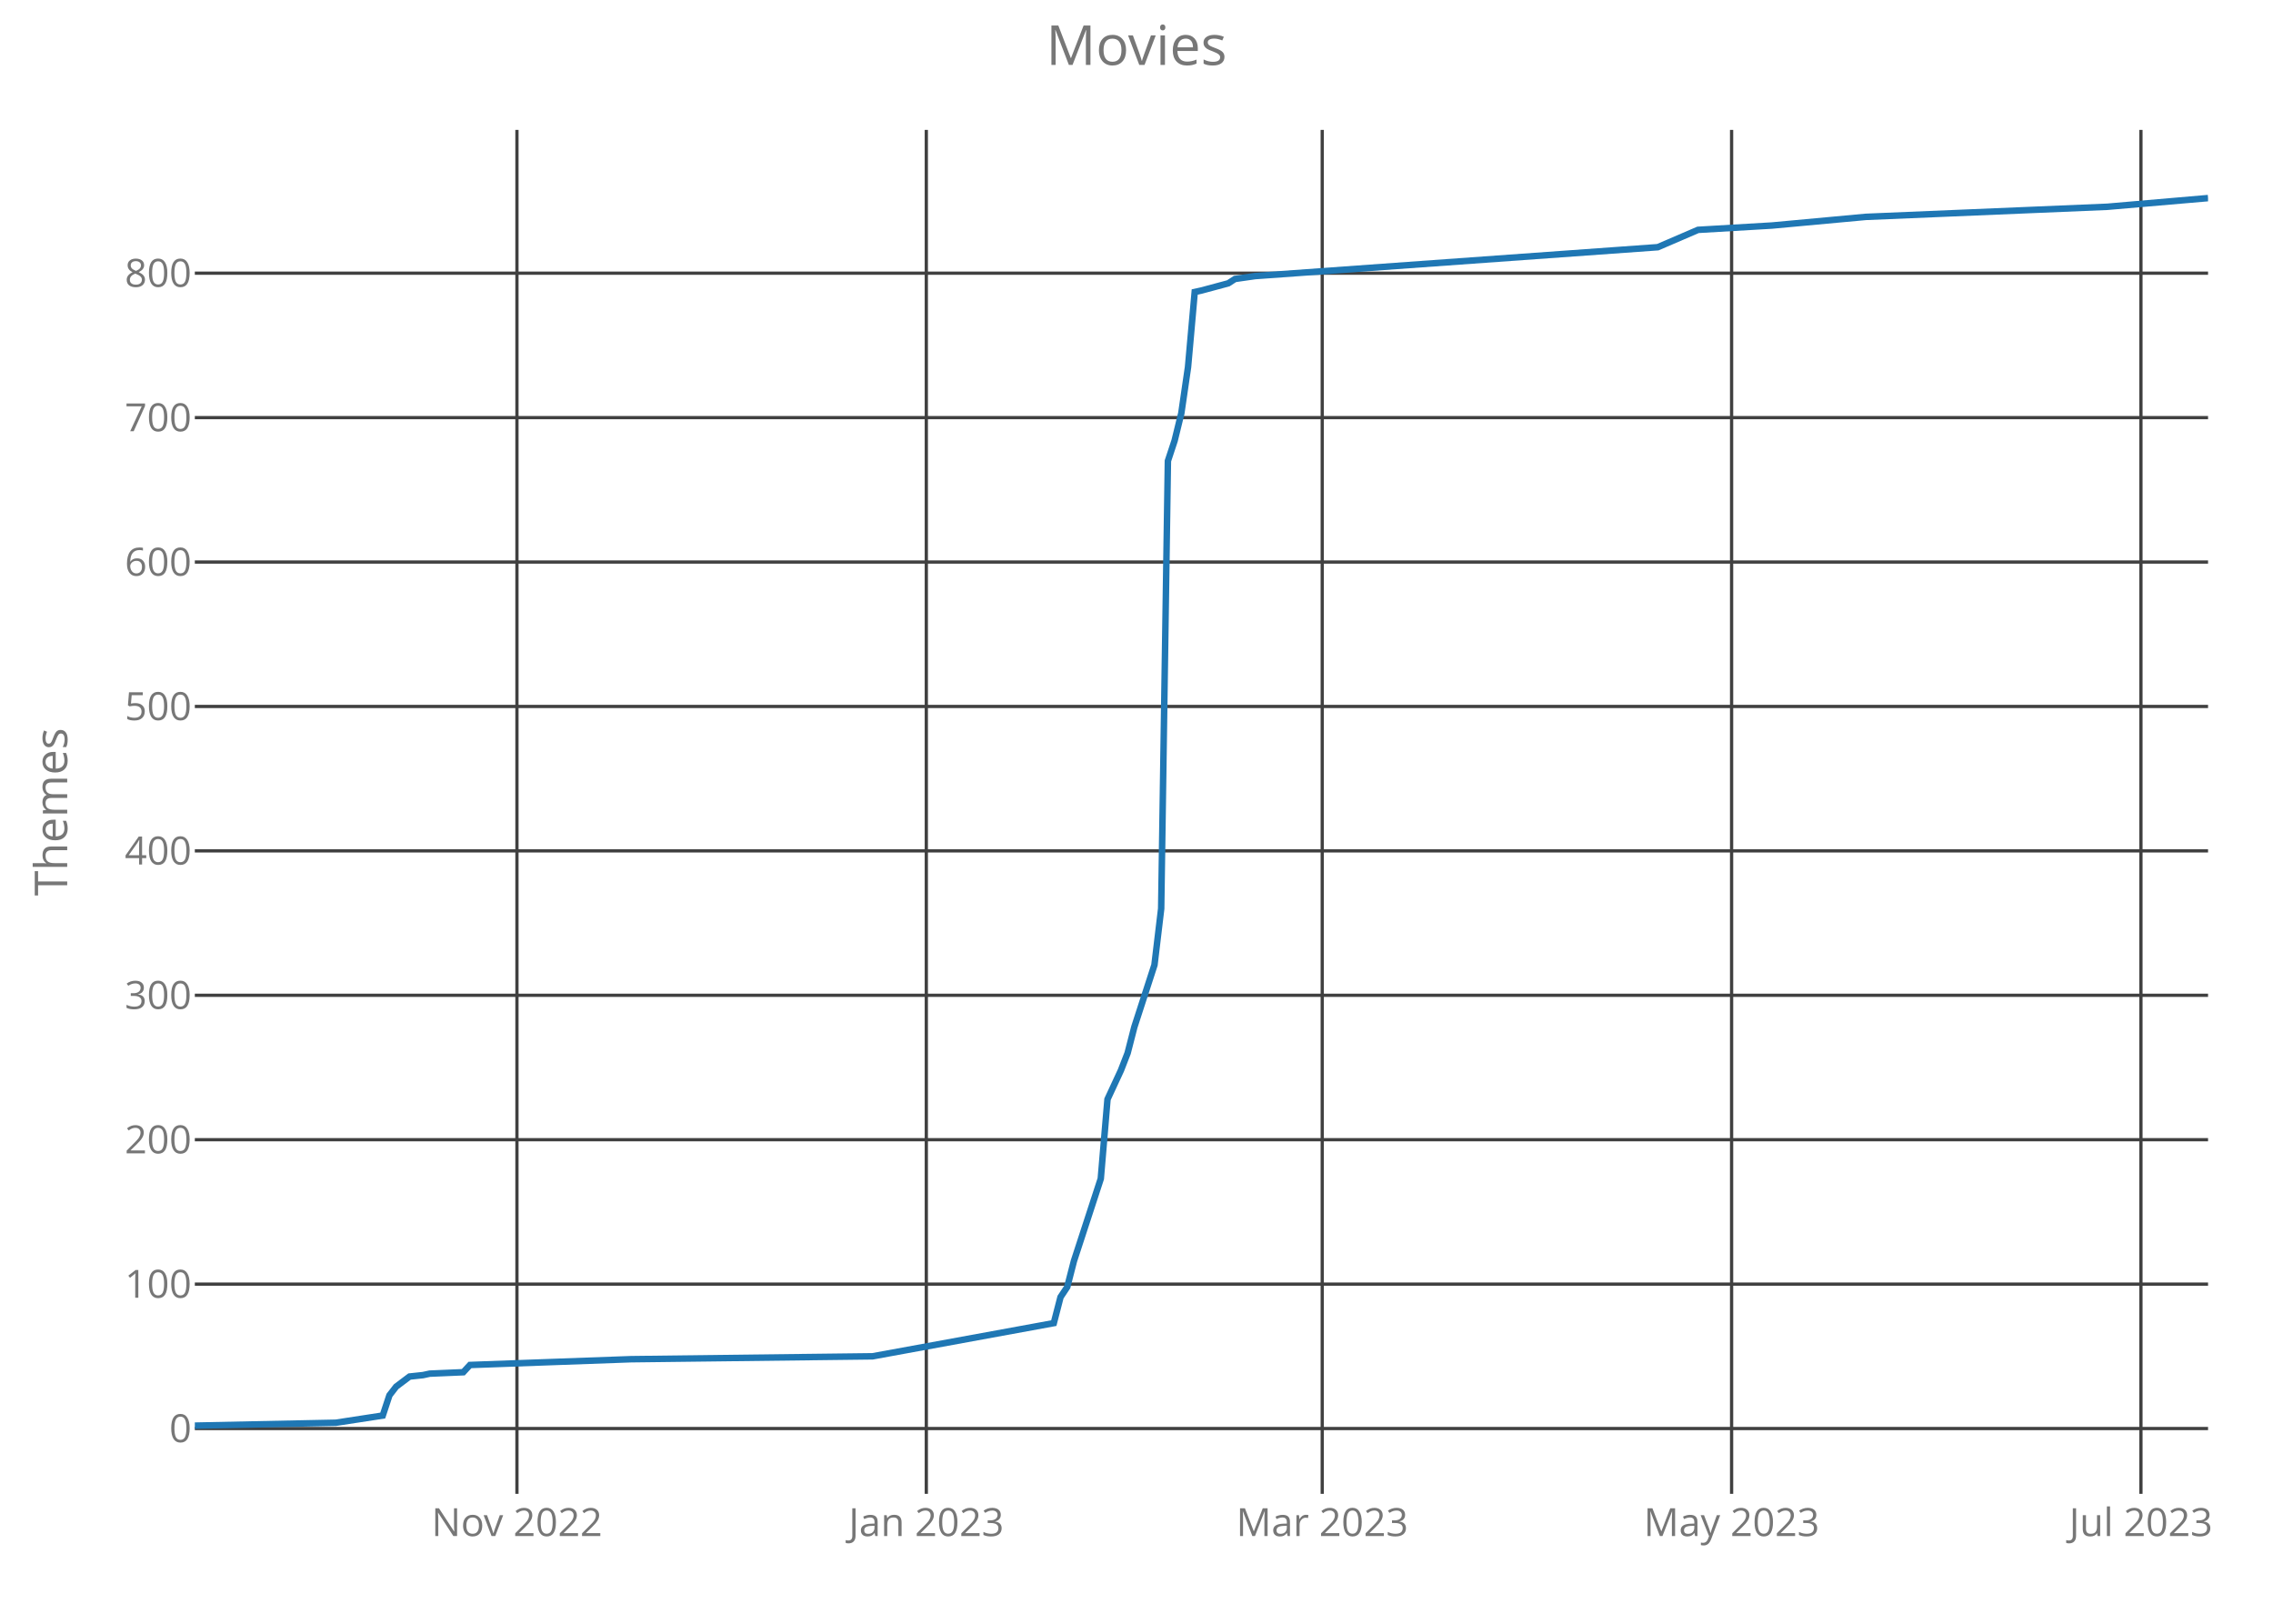
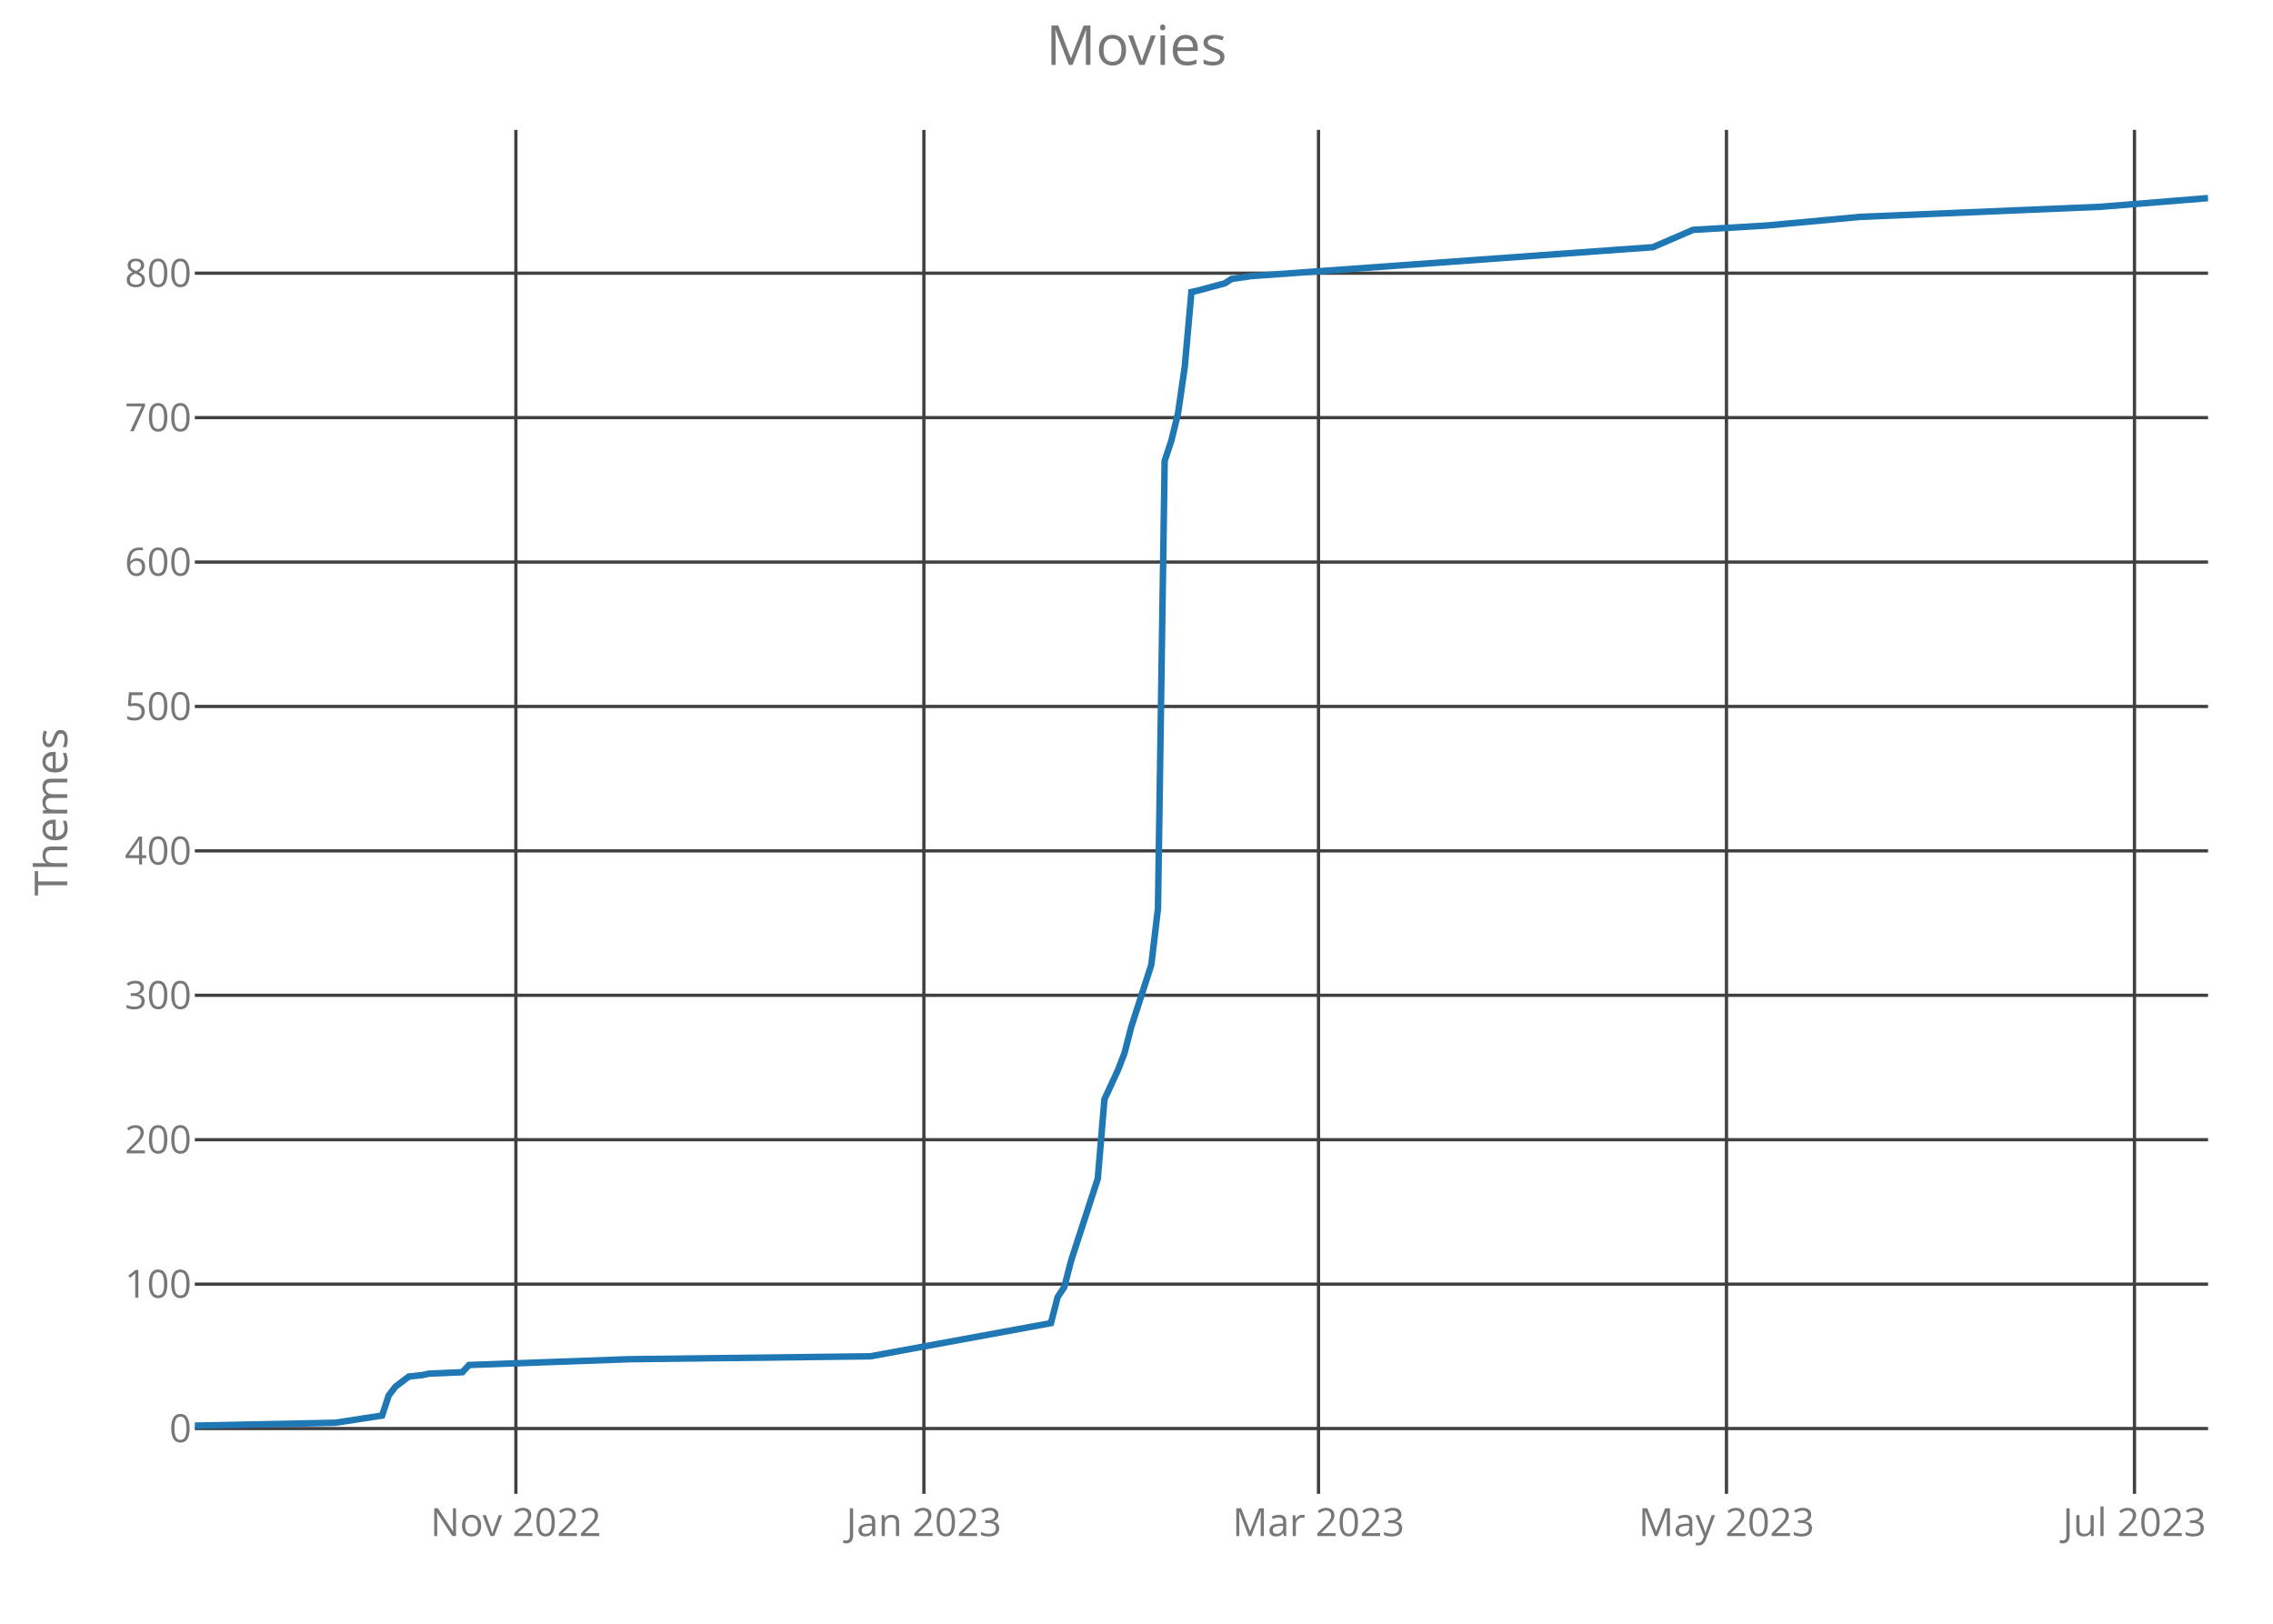
<svg xmlns="http://www.w3.org/2000/svg" class="main-svg" width="700" height="500" style="" viewBox="0 0 700 500">
  <rect x="0" y="0" width="700" height="500" style="fill: rgb(0, 0, 0); fill-opacity: 0;" />
-   <defs id="defs-31917a">
+   <defs id="defs-d9c99f">
    <g class="clips">
-       <clipPath id="clip31917axyplot" class="plotclip">
+       <clipPath id="clipd9c99fxyplot" class="plotclip">
        <rect width="620" height="420" />
      </clipPath>
-       <clipPath class="axesclip" id="clip31917ax">
+       <clipPath class="axesclip" id="clipd9c99fx">
        <rect x="60" y="0" width="620" height="500" />
      </clipPath>
-       <clipPath class="axesclip" id="clip31917ay">
+       <clipPath class="axesclip" id="clipd9c99fy">
        <rect x="0" y="40" width="700" height="420" />
      </clipPath>
-       <clipPath class="axesclip" id="clip31917axy">
+       <clipPath class="axesclip" id="clipd9c99fxy">
        <rect x="60" y="40" width="620" height="420" />
      </clipPath>
    </g>
    <g class="gradients" />
  </defs>
  <g class="bglayer">
    <rect class="bg" x="60" y="40" width="620" height="420" style="fill: rgb(0, 0, 0); fill-opacity: 0; stroke-width: 0;" />
  </g>
  <g class="layer-below">
    <g class="imagelayer" />
    <g class="shapelayer" />
  </g>
  <g class="cartesianlayer">
    <g class="subplot xy">
      <g class="layer-subplot">
        <g class="shapelayer" />
        <g class="imagelayer" />
      </g>
      <g class="gridlayer">
        <g class="x">
-           <path class="xgrid crisp" transform="translate(159.2,0)" d="M0,40v420" style="stroke: rgb(64, 64, 64); stroke-opacity: 1; stroke-width: 1px;" />
-           <path class="xgrid crisp" transform="translate(285.27,0)" d="M0,40v420" style="stroke: rgb(64, 64, 64); stroke-opacity: 1; stroke-width: 1px;" />
-           <path class="xgrid crisp" transform="translate(407.2,0)" d="M0,40v420" style="stroke: rgb(64, 64, 64); stroke-opacity: 1; stroke-width: 1px;" />
-           <path class="xgrid crisp" transform="translate(533.27,0)" d="M0,40v420" style="stroke: rgb(64, 64, 64); stroke-opacity: 1; stroke-width: 1px;" />
-           <path class="xgrid crisp" transform="translate(659.33,0)" d="M0,40v420" style="stroke: rgb(64, 64, 64); stroke-opacity: 1; stroke-width: 1px;" />
+           <path class="xgrid crisp" transform="translate(158.87,0)" d="M0,40v420" style="stroke: rgb(64, 64, 64); stroke-opacity: 1; stroke-width: 1px;" />
+           <path class="xgrid crisp" transform="translate(284.52,0)" d="M0,40v420" style="stroke: rgb(64, 64, 64); stroke-opacity: 1; stroke-width: 1px;" />
+           <path class="xgrid crisp" transform="translate(406.05,0)" d="M0,40v420" style="stroke: rgb(64, 64, 64); stroke-opacity: 1; stroke-width: 1px;" />
+           <path class="xgrid crisp" transform="translate(531.69,0)" d="M0,40v420" style="stroke: rgb(64, 64, 64); stroke-opacity: 1; stroke-width: 1px;" />
+           <path class="xgrid crisp" transform="translate(657.34,0)" d="M0,40v420" style="stroke: rgb(64, 64, 64); stroke-opacity: 1; stroke-width: 1px;" />
        </g>
        <g class="y">
          <path class="ygrid crisp" transform="translate(0,439.89)" d="M60,0h620" style="stroke: rgb(64, 64, 64); stroke-opacity: 1; stroke-width: 1px;" />
          <path class="ygrid crisp" transform="translate(0,395.42)" d="M60,0h620" style="stroke: rgb(64, 64, 64); stroke-opacity: 1; stroke-width: 1px;" />
          <path class="ygrid crisp" transform="translate(0,350.95)" d="M60,0h620" style="stroke: rgb(64, 64, 64); stroke-opacity: 1; stroke-width: 1px;" />
          <path class="ygrid crisp" transform="translate(0,306.48)" d="M60,0h620" style="stroke: rgb(64, 64, 64); stroke-opacity: 1; stroke-width: 1px;" />
          <path class="ygrid crisp" transform="translate(0,262.01)" d="M60,0h620" style="stroke: rgb(64, 64, 64); stroke-opacity: 1; stroke-width: 1px;" />
          <path class="ygrid crisp" transform="translate(0,217.54)" d="M60,0h620" style="stroke: rgb(64, 64, 64); stroke-opacity: 1; stroke-width: 1px;" />
          <path class="ygrid crisp" transform="translate(0,173.07)" d="M60,0h620" style="stroke: rgb(64, 64, 64); stroke-opacity: 1; stroke-width: 1px;" />
          <path class="ygrid crisp" transform="translate(0,128.6)" d="M60,0h620" style="stroke: rgb(64, 64, 64); stroke-opacity: 1; stroke-width: 1px;" />
          <path class="ygrid crisp" transform="translate(0,84.12)" d="M60,0h620" style="stroke: rgb(64, 64, 64); stroke-opacity: 1; stroke-width: 1px;" />
        </g>
      </g>
      <g class="zerolinelayer" />
      <path class="xlines-below crisp" d="M0,0" style="fill: none;" />
      <path class="ylines-below crisp" d="M0,0" style="fill: none;" />
      <g class="overlines-below" />
      <g class="xaxislayer-below">
        <g class="xtick">
-           <text text-anchor="middle" x="0" y="473" transform="translate(159.2,0)" style="font-family: 'Open Sans'; font-size: 12px; fill: rgb(119, 119, 119); fill-opacity: 1; white-space: pre;">Nov 2022</text>
+           <text text-anchor="middle" x="0" y="473" transform="translate(158.87,0)" style="font-family: 'Open Sans'; font-size: 12px; fill: rgb(119, 119, 119); fill-opacity: 1; white-space: pre;">Nov 2022</text>
        </g>
        <g class="xtick">
-           <text text-anchor="middle" x="0" y="473" transform="translate(285.27,0)" style="font-family: 'Open Sans'; font-size: 12px; fill: rgb(119, 119, 119); fill-opacity: 1; white-space: pre;">Jan 2023</text>
+           <text text-anchor="middle" x="0" y="473" transform="translate(284.52,0)" style="font-family: 'Open Sans'; font-size: 12px; fill: rgb(119, 119, 119); fill-opacity: 1; white-space: pre;">Jan 2023</text>
        </g>
        <g class="xtick">
-           <text text-anchor="middle" x="0" y="473" transform="translate(407.2,0)" style="font-family: 'Open Sans'; font-size: 12px; fill: rgb(119, 119, 119); fill-opacity: 1; white-space: pre;">Mar 2023</text>
+           <text text-anchor="middle" x="0" y="473" transform="translate(406.05,0)" style="font-family: 'Open Sans'; font-size: 12px; fill: rgb(119, 119, 119); fill-opacity: 1; white-space: pre;">Mar 2023</text>
        </g>
        <g class="xtick">
-           <text text-anchor="middle" x="0" y="473" transform="translate(533.27,0)" style="font-family: 'Open Sans'; font-size: 12px; fill: rgb(119, 119, 119); fill-opacity: 1; white-space: pre;">May 2023</text>
+           <text text-anchor="middle" x="0" y="473" transform="translate(531.69,0)" style="font-family: 'Open Sans'; font-size: 12px; fill: rgb(119, 119, 119); fill-opacity: 1; white-space: pre;">May 2023</text>
        </g>
        <g class="xtick">
-           <text text-anchor="middle" x="0" y="473" transform="translate(659.33,0)" style="font-family: 'Open Sans'; font-size: 12px; fill: rgb(119, 119, 119); fill-opacity: 1; white-space: pre;">Jul 2023</text>
+           <text text-anchor="middle" x="0" y="473" transform="translate(657.34,0)" style="font-family: 'Open Sans'; font-size: 12px; fill: rgb(119, 119, 119); fill-opacity: 1; white-space: pre;">Jul 2023</text>
        </g>
      </g>
      <g class="yaxislayer-below">
        <g class="ytick">
          <text text-anchor="end" x="59" y="4.2" transform="translate(0,439.89)" style="font-family: 'Open Sans'; font-size: 12px; fill: rgb(119, 119, 119); fill-opacity: 1; white-space: pre;">0</text>
        </g>
        <g class="ytick">
          <text text-anchor="end" x="59" y="4.2" transform="translate(0,395.42)" style="font-family: 'Open Sans'; font-size: 12px; fill: rgb(119, 119, 119); fill-opacity: 1; white-space: pre;">100</text>
        </g>
        <g class="ytick">
          <text text-anchor="end" x="59" y="4.2" transform="translate(0,350.95)" style="font-family: 'Open Sans'; font-size: 12px; fill: rgb(119, 119, 119); fill-opacity: 1; white-space: pre;">200</text>
        </g>
        <g class="ytick">
          <text text-anchor="end" x="59" y="4.2" transform="translate(0,306.48)" style="font-family: 'Open Sans'; font-size: 12px; fill: rgb(119, 119, 119); fill-opacity: 1; white-space: pre;">300</text>
        </g>
        <g class="ytick">
          <text text-anchor="end" x="59" y="4.2" transform="translate(0,262.01)" style="font-family: 'Open Sans'; font-size: 12px; fill: rgb(119, 119, 119); fill-opacity: 1; white-space: pre;">400</text>
        </g>
        <g class="ytick">
          <text text-anchor="end" x="59" y="4.2" transform="translate(0,217.54)" style="font-family: 'Open Sans'; font-size: 12px; fill: rgb(119, 119, 119); fill-opacity: 1; white-space: pre;">500</text>
        </g>
        <g class="ytick">
          <text text-anchor="end" x="59" y="4.2" transform="translate(0,173.07)" style="font-family: 'Open Sans'; font-size: 12px; fill: rgb(119, 119, 119); fill-opacity: 1; white-space: pre;">600</text>
        </g>
        <g class="ytick">
          <text text-anchor="end" x="59" y="4.2" transform="translate(0,128.6)" style="font-family: 'Open Sans'; font-size: 12px; fill: rgb(119, 119, 119); fill-opacity: 1; white-space: pre;">700</text>
        </g>
        <g class="ytick">
          <text text-anchor="end" x="59" y="4.2" transform="translate(0,84.12)" style="font-family: 'Open Sans'; font-size: 12px; fill: rgb(119, 119, 119); fill-opacity: 1; white-space: pre;">800</text>
        </g>
      </g>
      <g class="overaxes-below" />
-       <g class="plot" transform="translate(60,40)" clip-path="url('#clip31917axyplot')">
+       <g class="plot" transform="translate(60,40)" clip-path="url('#clipd9c99fxyplot')">
        <g class="scatterlayer mlayer">
-           <g class="trace scatter trace30363a" style="stroke-miterlimit: 2; opacity: 1;">
+           <g class="trace scatter trace2f2eb2" style="stroke-miterlimit: 2; opacity: 1;">
            <g class="fills" />
            <g class="errorbars" />
            <g class="lines">
-               <path class="js-line" d="M0,399L43.4,398.11L57.87,395.89L59.93,389.66L62,386.99L66.13,383.88L70.27,383.44L72.33,382.99L82.67,382.55L84.73,380.32L134.33,378.54L208.73,377.65L264.53,367.43L266.6,359.42L268.67,356.31L270.73,348.3L279,322.96L281.07,298.5L285.2,289.6L287.27,284.27L289.33,276.26L295.53,257.14L297.6,239.8L299.67,101.94L301.73,95.71L303.8,87.26L305.87,73.03L307.93,49.91L310,49.46L318.27,47.24L320.33,45.9L326.53,45.01L450.53,36.12L462.93,30.78L485.67,29.45L514.6,26.78L589,23.67L620,21" style="vector-effect: non-scaling-stroke; fill: none; stroke: rgb(31, 119, 180); stroke-opacity: 1; stroke-width: 2px; opacity: 1;" />
+               <path class="js-line" d="M0,399L43.26,398.11L57.67,395.89L59.73,389.66L61.79,386.99L65.91,383.88L70.03,383.44L72.09,382.99L82.39,382.55L84.45,380.32L133.89,378.54L208.04,377.65L263.65,367.43L265.71,359.42L267.77,356.31L269.83,348.3L278.07,322.96L280.13,298.5L284.25,289.6L286.31,284.27L288.37,276.26L294.55,257.14L296.61,239.8L298.67,101.94L300.73,95.71L302.79,87.26L304.85,73.03L306.91,49.91L308.97,49.46L317.21,47.24L319.27,45.9L325.45,45.01L449.04,36.12L461.4,30.78L484.05,29.45L512.89,26.78L587.04,23.67L620,21" style="vector-effect: non-scaling-stroke; fill: none; stroke: rgb(31, 119, 180); stroke-opacity: 1; stroke-width: 2px; opacity: 1;" />
            </g>
            <g class="points" />
            <g class="text" />
          </g>
        </g>
      </g>
      <g class="overplot" />
      <path class="xlines-above" />
      <path class="ylines-above" />
      <g class="overlines-above" />
      <g class="xaxislayer-above" />
      <g class="yaxislayer-above" />
      <g class="overaxes-above" />
    </g>
  </g>
  <g class="polarlayer" />
  <g class="ternarylayer" />
  <g class="geolayer" />
  <g class="funnelarealayer" />
  <g class="pielayer" />
  <g class="treemaplayer" />
  <g class="sunburstlayer" />
  <g class="glimages" />
-   <defs id="topdefs-31917a">
+   <defs id="topdefs-d9c99f">
    <g class="clips" />
  </defs>
  <g class="layer-above">
    <g class="imagelayer" />
    <g class="shapelayer" />
  </g>
  <g class="infolayer">
    <g class="g-gtitle">
      <text class="gtitle" x="350" y="20" text-anchor="middle" dy="0em" style="font-family: 'Open Sans'; font-size: 17px; fill: rgb(119, 119, 119); opacity: 1; font-weight: normal; white-space: pre;">Movies</text>
    </g>
    <g class="g-xtitle" />
    <g class="g-ytitle">
      <text class="ytitle" transform="rotate(-90,20.7,250)" x="20.7" y="250" text-anchor="middle" style="font-family: 'Open Sans'; font-size: 14px; fill: rgb(119, 119, 119); opacity: 1; font-weight: normal; white-space: pre;">Themes</text>
    </g>
  </g>
</svg>
